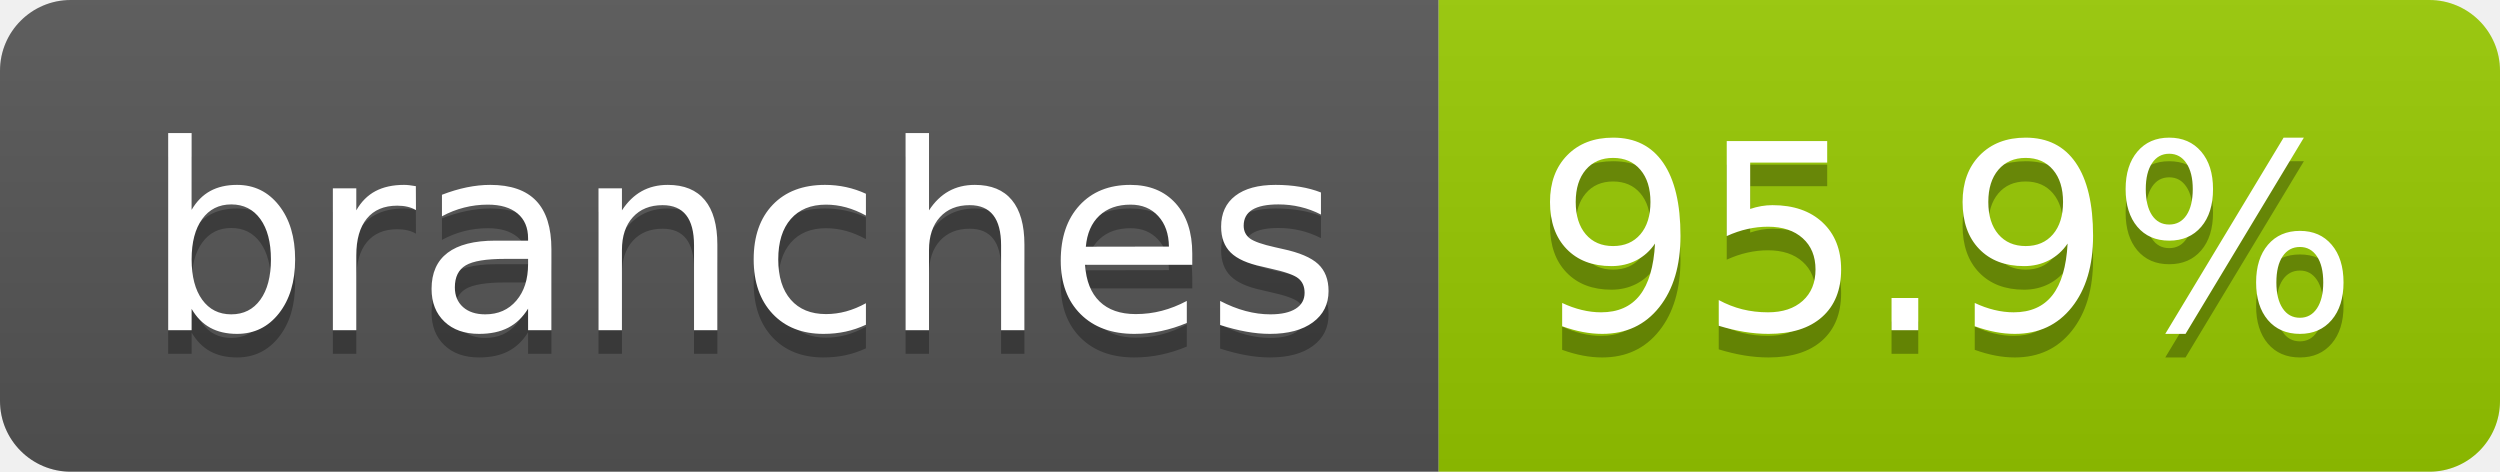
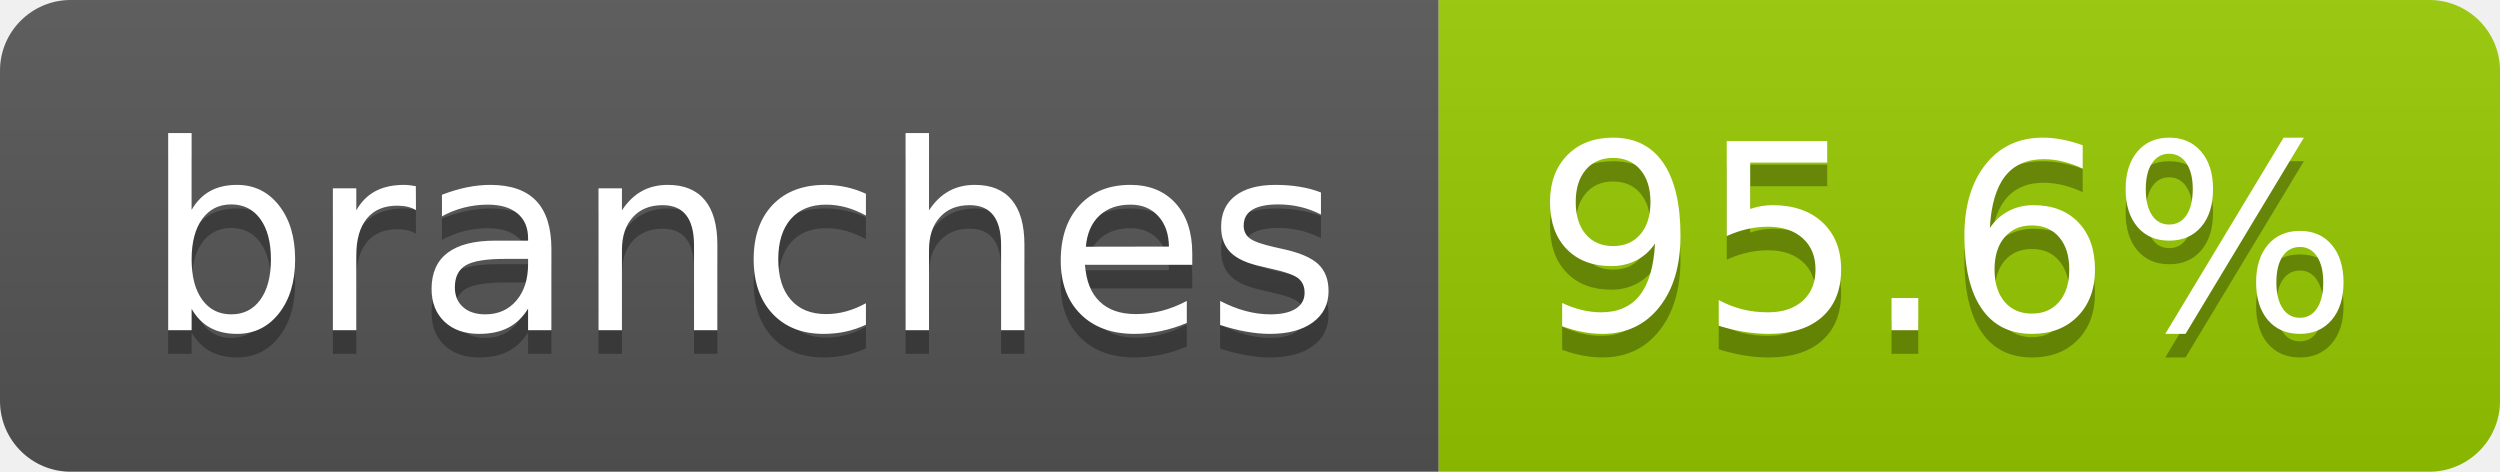
- <svg xmlns="http://www.w3.org/2000/svg" width="106" height="20" role="img" aria-label="branches: 95.9%">
+ <svg xmlns="http://www.w3.org/2000/svg" width="106" height="20" role="img" aria-label="branches: 95.6%">
  <linearGradient id="s" x2="0" y2="100%">
    <stop offset="0" stop-color="#bbb" stop-opacity=".1" />
    <stop offset="1" stop-opacity=".1" />
  </linearGradient>
  <clipPath id="r">
    <rect width="106" height="20" rx="3" fill="#fff" />
  </clipPath>
  <g clip-path="url(#r)">
    <rect width="61" height="20" fill="#555" />
    <rect x="61" width="45" height="20" fill="#97ca00" />
    <rect width="106" height="20" fill="url(#s)" />
  </g>
  <g fill="#fff" text-anchor="middle" font-family="Verdana,Geneva,DejaVu Sans,sans-serif" text-rendering="geometricPrecision" font-size="110">
    <text aria-hidden="true" x="315" y="150" fill="#010101" fill-opacity=".3" transform="scale(.1)" textLength="507">branches</text>
    <text x="315" y="140" transform="scale(.1)" fill="#fff" textLength="507">branches</text>
-     <text aria-hidden="true" x="825" y="150" fill="#010101" fill-opacity=".3" transform="scale(.1)" textLength="350">95.9%</text>
-     <text x="825" y="140" transform="scale(.1)" fill="#fff" textLength="350">95.9%</text>
+     <text aria-hidden="true" x="825" y="150" fill="#010101" fill-opacity=".3" transform="scale(.1)" textLength="350">95.6%</text>
+     <text x="825" y="140" transform="scale(.1)" fill="#fff" textLength="350">95.6%</text>
  </g>
</svg>
